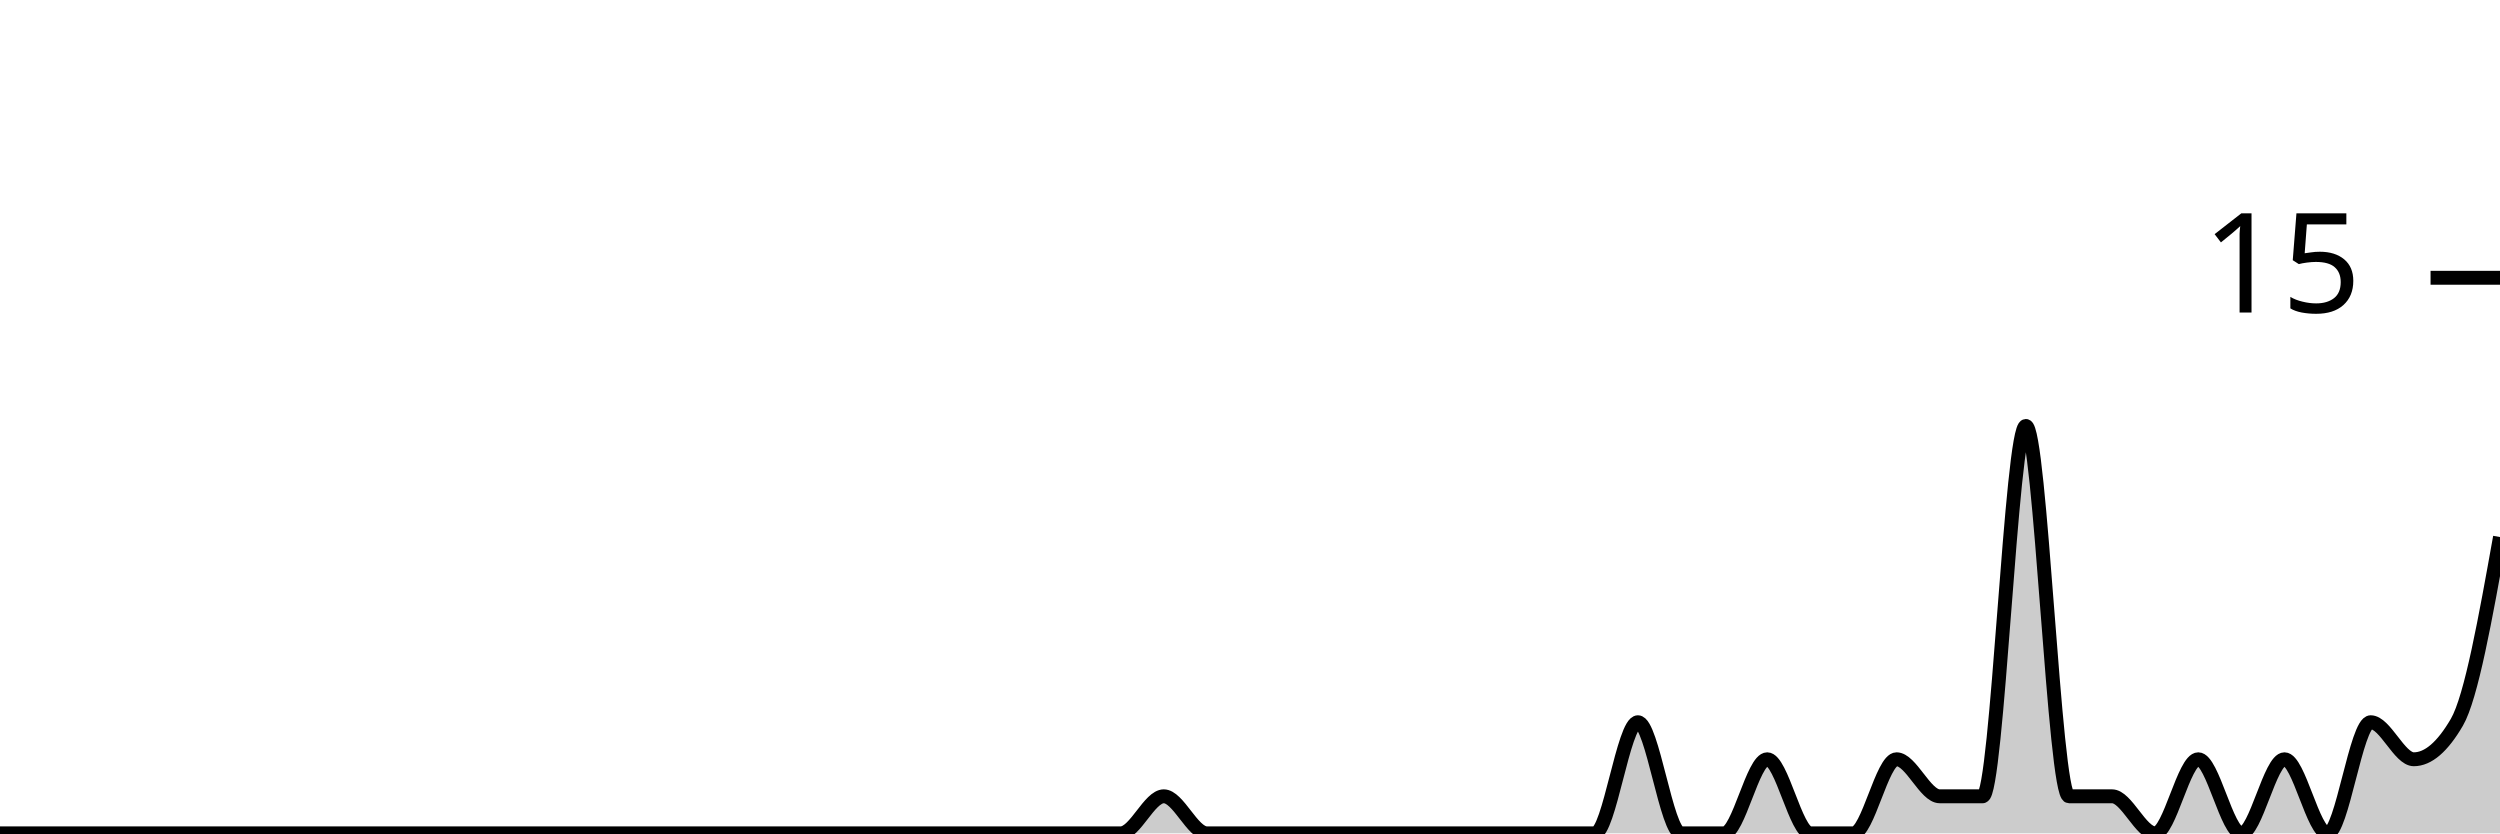
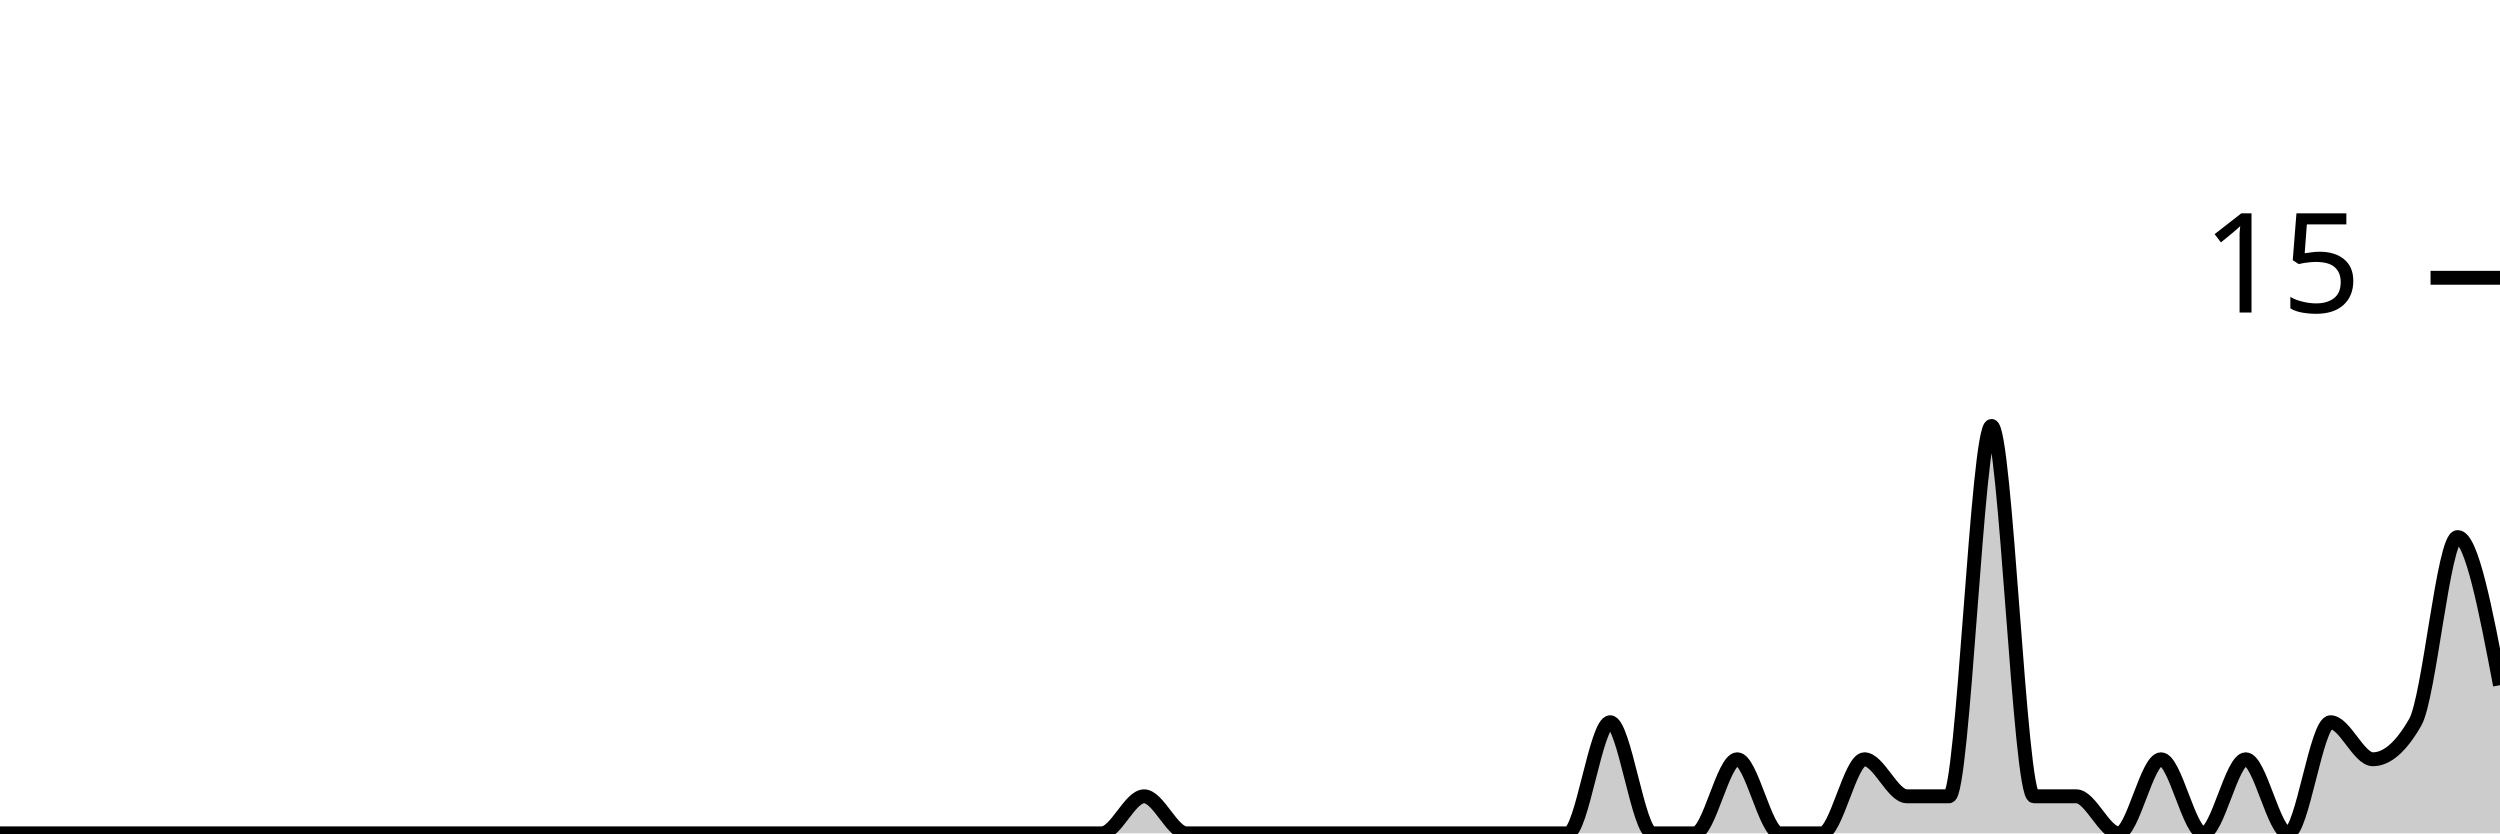
<svg xmlns="http://www.w3.org/2000/svg" viewBox="0 0 180 60">
  <g transform="translate(0,20)">
-     <path class="area" fill="rgba(0, 0, 0, 0.2)" d="M0,40C1.034,40,2.069,40,3.103,40C4.138,40,5.172,40,6.207,40C7.241,40,8.276,40,9.31,40C10.345,40,11.379,40,12.414,40C13.448,40,14.483,40,15.517,40C16.552,40,17.586,40,18.621,40C19.655,40,20.69,40,21.724,40C22.759,40,23.793,40,24.828,40C25.862,40,26.897,40,27.931,40C28.966,40,30,40,31.034,40C32.069,40,33.103,40,34.138,40C35.172,40,36.207,40,37.241,40C38.276,40,39.31,40,40.345,40C41.379,40,42.414,40,43.448,40C44.483,40,45.517,40,46.552,40C47.586,40,48.621,40,49.655,40C50.69,40,51.724,40,52.759,40C53.793,40,54.828,40,55.862,40C56.897,40,57.931,40,58.966,40C60,40,61.034,40,62.069,40C63.103,40,64.138,40,65.172,40C66.207,40,67.241,40,68.276,40C69.31,40,70.345,40,71.379,40C72.414,40,73.448,40,74.483,40C75.517,40,76.552,40,77.586,40C78.621,40,79.655,40,80.69,40C81.724,40,82.759,37.333,83.793,37.333C84.828,37.333,85.862,40,86.897,40C87.931,40,88.966,40,90,40C91.034,40,92.069,40,93.103,40C94.138,40,95.172,40,96.207,40C97.241,40,98.276,40,99.31,40C100.345,40,101.379,40,102.414,40C103.448,40,104.483,40,105.517,40C106.552,40,107.586,40,108.621,40C109.655,40,110.69,40,111.724,40C112.759,40,113.793,40,114.828,40C115.862,40,116.897,32,117.931,32C118.966,32,120,40,121.034,40C122.069,40,123.103,40,124.138,40C125.172,40,126.207,34.667,127.241,34.667C128.276,34.667,129.31,40,130.345,40C131.379,40,132.414,40,133.448,40C134.483,40,135.517,34.667,136.552,34.667C137.586,34.667,138.621,37.333,139.655,37.333C140.69,37.333,141.724,37.333,142.759,37.333C143.793,37.333,144.828,10.667,145.862,10.667C146.897,10.667,147.931,37.333,148.966,37.333C150,37.333,151.034,37.333,152.069,37.333C153.103,37.333,154.138,40,155.172,40C156.207,40,157.241,34.667,158.276,34.667C159.31,34.667,160.345,40,161.379,40C162.414,40,163.448,34.667,164.483,34.667C165.517,34.667,166.552,40,167.586,40C168.621,40,169.655,32,170.69,32C171.724,32,172.759,34.667,173.793,34.667C174.828,34.667,175.862,33.778,176.897,32C177.931,30.222,178.966,24.444,180,18.667L180,40C178.966,40,177.931,40,176.897,40C175.862,40,174.828,40,173.793,40C172.759,40,171.724,40,170.69,40C169.655,40,168.621,40,167.586,40C166.552,40,165.517,40,164.483,40C163.448,40,162.414,40,161.379,40C160.345,40,159.31,40,158.276,40C157.241,40,156.207,40,155.172,40C154.138,40,153.103,40,152.069,40C151.034,40,150,40,148.966,40C147.931,40,146.897,40,145.862,40C144.828,40,143.793,40,142.759,40C141.724,40,140.69,40,139.655,40C138.621,40,137.586,40,136.552,40C135.517,40,134.483,40,133.448,40C132.414,40,131.379,40,130.345,40C129.31,40,128.276,40,127.241,40C126.207,40,125.172,40,124.138,40C123.103,40,122.069,40,121.034,40C120,40,118.966,40,117.931,40C116.897,40,115.862,40,114.828,40C113.793,40,112.759,40,111.724,40C110.69,40,109.655,40,108.621,40C107.586,40,106.552,40,105.517,40C104.483,40,103.448,40,102.414,40C101.379,40,100.345,40,99.31,40C98.276,40,97.241,40,96.207,40C95.172,40,94.138,40,93.103,40C92.069,40,91.034,40,90,40C88.966,40,87.931,40,86.897,40C85.862,40,84.828,40,83.793,40C82.759,40,81.724,40,80.69,40C79.655,40,78.621,40,77.586,40C76.552,40,75.517,40,74.483,40C73.448,40,72.414,40,71.379,40C70.345,40,69.31,40,68.276,40C67.241,40,66.207,40,65.172,40C64.138,40,63.103,40,62.069,40C61.034,40,60,40,58.966,40C57.931,40,56.897,40,55.862,40C54.828,40,53.793,40,52.759,40C51.724,40,50.69,40,49.655,40C48.621,40,47.586,40,46.552,40C45.517,40,44.483,40,43.448,40C42.414,40,41.379,40,40.345,40C39.31,40,38.276,40,37.241,40C36.207,40,35.172,40,34.138,40C33.103,40,32.069,40,31.034,40C30,40,28.966,40,27.931,40C26.897,40,25.862,40,24.828,40C23.793,40,22.759,40,21.724,40C20.69,40,19.655,40,18.621,40C17.586,40,16.552,40,15.517,40C14.483,40,13.448,40,12.414,40C11.379,40,10.345,40,9.31,40C8.276,40,7.241,40,6.207,40C5.172,40,4.138,40,3.103,40C2.069,40,1.034,40,0,40Z" />
-     <path class="line" stroke="black" fill="none" d="M0,40C1.034,40,2.069,40,3.103,40C4.138,40,5.172,40,6.207,40C7.241,40,8.276,40,9.31,40C10.345,40,11.379,40,12.414,40C13.448,40,14.483,40,15.517,40C16.552,40,17.586,40,18.621,40C19.655,40,20.69,40,21.724,40C22.759,40,23.793,40,24.828,40C25.862,40,26.897,40,27.931,40C28.966,40,30,40,31.034,40C32.069,40,33.103,40,34.138,40C35.172,40,36.207,40,37.241,40C38.276,40,39.31,40,40.345,40C41.379,40,42.414,40,43.448,40C44.483,40,45.517,40,46.552,40C47.586,40,48.621,40,49.655,40C50.69,40,51.724,40,52.759,40C53.793,40,54.828,40,55.862,40C56.897,40,57.931,40,58.966,40C60,40,61.034,40,62.069,40C63.103,40,64.138,40,65.172,40C66.207,40,67.241,40,68.276,40C69.31,40,70.345,40,71.379,40C72.414,40,73.448,40,74.483,40C75.517,40,76.552,40,77.586,40C78.621,40,79.655,40,80.69,40C81.724,40,82.759,37.333,83.793,37.333C84.828,37.333,85.862,40,86.897,40C87.931,40,88.966,40,90,40C91.034,40,92.069,40,93.103,40C94.138,40,95.172,40,96.207,40C97.241,40,98.276,40,99.31,40C100.345,40,101.379,40,102.414,40C103.448,40,104.483,40,105.517,40C106.552,40,107.586,40,108.621,40C109.655,40,110.69,40,111.724,40C112.759,40,113.793,40,114.828,40C115.862,40,116.897,32,117.931,32C118.966,32,120,40,121.034,40C122.069,40,123.103,40,124.138,40C125.172,40,126.207,34.667,127.241,34.667C128.276,34.667,129.31,40,130.345,40C131.379,40,132.414,40,133.448,40C134.483,40,135.517,34.667,136.552,34.667C137.586,34.667,138.621,37.333,139.655,37.333C140.69,37.333,141.724,37.333,142.759,37.333C143.793,37.333,144.828,10.667,145.862,10.667C146.897,10.667,147.931,37.333,148.966,37.333C150,37.333,151.034,37.333,152.069,37.333C153.103,37.333,154.138,40,155.172,40C156.207,40,157.241,34.667,158.276,34.667C159.31,34.667,160.345,40,161.379,40C162.414,40,163.448,34.667,164.483,34.667C165.517,34.667,166.552,40,167.586,40C168.621,40,169.655,32,170.69,32C171.724,32,172.759,34.667,173.793,34.667C174.828,34.667,175.862,33.778,176.897,32C177.931,30.222,178.966,24.444,180,18.667" />
+     <path class="area" fill="rgba(0, 0, 0, 0.2)" d="M0,40C1.017,40,2.034,40,3.051,40C4.068,40,5.085,40,6.102,40C7.119,40,8.136,40,9.153,40C10.169,40,11.186,40,12.203,40C13.22,40,14.237,40,15.254,40C16.271,40,17.288,40,18.305,40C19.322,40,20.339,40,21.356,40C22.373,40,23.39,40,24.407,40C25.424,40,26.441,40,27.458,40C28.475,40,29.492,40,30.508,40C31.525,40,32.542,40,33.559,40C34.576,40,35.593,40,36.61,40C37.627,40,38.644,40,39.661,40C40.678,40,41.695,40,42.712,40C43.729,40,44.746,40,45.763,40C46.78,40,47.797,40,48.814,40C49.831,40,50.847,40,51.864,40C52.881,40,53.898,40,54.915,40C55.932,40,56.949,40,57.966,40C58.983,40,60,40,61.017,40C62.034,40,63.051,40,64.068,40C65.085,40,66.102,40,67.119,40C68.136,40,69.153,40,70.169,40C71.186,40,72.203,40,73.22,40C74.237,40,75.254,40,76.271,40C77.288,40,78.305,40,79.322,40C80.339,40,81.356,37.333,82.373,37.333C83.39,37.333,84.407,40,85.424,40C86.441,40,87.458,40,88.475,40C89.492,40,90.508,40,91.525,40C92.542,40,93.559,40,94.576,40C95.593,40,96.61,40,97.627,40C98.644,40,99.661,40,100.678,40C101.695,40,102.712,40,103.729,40C104.746,40,105.763,40,106.78,40C107.797,40,108.814,40,109.831,40C110.847,40,111.864,40,112.881,40C113.898,40,114.915,32,115.932,32C116.949,32,117.966,40,118.983,40C120,40,121.017,40,122.034,40C123.051,40,124.068,34.667,125.085,34.667C126.102,34.667,127.119,40,128.136,40C129.153,40,130.169,40,131.186,40C132.203,40,133.22,34.667,134.237,34.667C135.254,34.667,136.271,37.333,137.288,37.333C138.305,37.333,139.322,37.333,140.339,37.333C141.356,37.333,142.373,10.667,143.39,10.667C144.407,10.667,145.424,37.333,146.441,37.333C147.458,37.333,148.475,37.333,149.492,37.333C150.508,37.333,151.525,40,152.542,40C153.559,40,154.576,34.667,155.593,34.667C156.61,34.667,157.627,40,158.644,40C159.661,40,160.678,34.667,161.695,34.667C162.712,34.667,163.729,40,164.746,40C165.763,40,166.78,32,167.797,32C168.814,32,169.831,34.667,170.847,34.667C171.864,34.667,172.881,33.778,173.898,32C174.915,30.222,175.932,18.667,176.949,18.667C177.966,18.667,178.983,24,180,29.333L180,40C178.983,40,177.966,40,176.949,40C175.932,40,174.915,40,173.898,40C172.881,40,171.864,40,170.847,40C169.831,40,168.814,40,167.797,40C166.78,40,165.763,40,164.746,40C163.729,40,162.712,40,161.695,40C160.678,40,159.661,40,158.644,40C157.627,40,156.61,40,155.593,40C154.576,40,153.559,40,152.542,40C151.525,40,150.508,40,149.492,40C148.475,40,147.458,40,146.441,40C145.424,40,144.407,40,143.39,40C142.373,40,141.356,40,140.339,40C139.322,40,138.305,40,137.288,40C136.271,40,135.254,40,134.237,40C133.22,40,132.203,40,131.186,40C130.169,40,129.153,40,128.136,40C127.119,40,126.102,40,125.085,40C124.068,40,123.051,40,122.034,40C121.017,40,120,40,118.983,40C117.966,40,116.949,40,115.932,40C114.915,40,113.898,40,112.881,40C111.864,40,110.847,40,109.831,40C108.814,40,107.797,40,106.78,40C105.763,40,104.746,40,103.729,40C102.712,40,101.695,40,100.678,40C99.661,40,98.644,40,97.627,40C96.61,40,95.593,40,94.576,40C93.559,40,92.542,40,91.525,40C90.508,40,89.492,40,88.475,40C87.458,40,86.441,40,85.424,40C84.407,40,83.39,40,82.373,40C81.356,40,80.339,40,79.322,40C78.305,40,77.288,40,76.271,40C75.254,40,74.237,40,73.22,40C72.203,40,71.186,40,70.169,40C69.153,40,68.136,40,67.119,40C66.102,40,65.085,40,64.068,40C63.051,40,62.034,40,61.017,40C60,40,58.983,40,57.966,40C56.949,40,55.932,40,54.915,40C53.898,40,52.881,40,51.864,40C50.847,40,49.831,40,48.814,40C47.797,40,46.78,40,45.763,40C44.746,40,43.729,40,42.712,40C41.695,40,40.678,40,39.661,40C38.644,40,37.627,40,36.61,40C35.593,40,34.576,40,33.559,40C32.542,40,31.525,40,30.508,40C29.492,40,28.475,40,27.458,40C26.441,40,25.424,40,24.407,40C23.39,40,22.373,40,21.356,40C20.339,40,19.322,40,18.305,40C17.288,40,16.271,40,15.254,40C14.237,40,13.22,40,12.203,40C11.186,40,10.169,40,9.153,40C8.136,40,7.119,40,6.102,40C5.085,40,4.068,40,3.051,40C2.034,40,1.017,40,0,40Z" />
+     <path class="line" stroke="black" fill="none" d="M0,40C1.017,40,2.034,40,3.051,40C4.068,40,5.085,40,6.102,40C7.119,40,8.136,40,9.153,40C10.169,40,11.186,40,12.203,40C13.22,40,14.237,40,15.254,40C16.271,40,17.288,40,18.305,40C19.322,40,20.339,40,21.356,40C22.373,40,23.39,40,24.407,40C25.424,40,26.441,40,27.458,40C28.475,40,29.492,40,30.508,40C31.525,40,32.542,40,33.559,40C34.576,40,35.593,40,36.61,40C37.627,40,38.644,40,39.661,40C40.678,40,41.695,40,42.712,40C43.729,40,44.746,40,45.763,40C46.78,40,47.797,40,48.814,40C49.831,40,50.847,40,51.864,40C52.881,40,53.898,40,54.915,40C55.932,40,56.949,40,57.966,40C58.983,40,60,40,61.017,40C62.034,40,63.051,40,64.068,40C65.085,40,66.102,40,67.119,40C68.136,40,69.153,40,70.169,40C71.186,40,72.203,40,73.22,40C74.237,40,75.254,40,76.271,40C77.288,40,78.305,40,79.322,40C80.339,40,81.356,37.333,82.373,37.333C83.39,37.333,84.407,40,85.424,40C86.441,40,87.458,40,88.475,40C89.492,40,90.508,40,91.525,40C92.542,40,93.559,40,94.576,40C95.593,40,96.61,40,97.627,40C98.644,40,99.661,40,100.678,40C101.695,40,102.712,40,103.729,40C104.746,40,105.763,40,106.78,40C107.797,40,108.814,40,109.831,40C110.847,40,111.864,40,112.881,40C113.898,40,114.915,32,115.932,32C116.949,32,117.966,40,118.983,40C120,40,121.017,40,122.034,40C123.051,40,124.068,34.667,125.085,34.667C126.102,34.667,127.119,40,128.136,40C129.153,40,130.169,40,131.186,40C132.203,40,133.22,34.667,134.237,34.667C135.254,34.667,136.271,37.333,137.288,37.333C138.305,37.333,139.322,37.333,140.339,37.333C141.356,37.333,142.373,10.667,143.39,10.667C144.407,10.667,145.424,37.333,146.441,37.333C147.458,37.333,148.475,37.333,149.492,37.333C150.508,37.333,151.525,40,152.542,40C153.559,40,154.576,34.667,155.593,34.667C156.61,34.667,157.627,40,158.644,40C159.661,40,160.678,34.667,161.695,34.667C162.712,34.667,163.729,40,164.746,40C165.763,40,166.78,32,167.797,32C168.814,32,169.831,34.667,170.847,34.667C171.864,34.667,172.881,33.778,173.898,32C174.915,30.222,175.932,18.667,176.949,18.667C177.966,18.667,178.983,24,180,29.333" />
    <path class="axis-ceiling" stroke-width="1" stroke="black" fill="none" d="M175,0L180,0" />
    <text class="axis-ceiling-label" font-family="sans-serif" text-anchor="end" font-size="10px" x="170" y="2.5">15</text>
  </g>
</svg>
